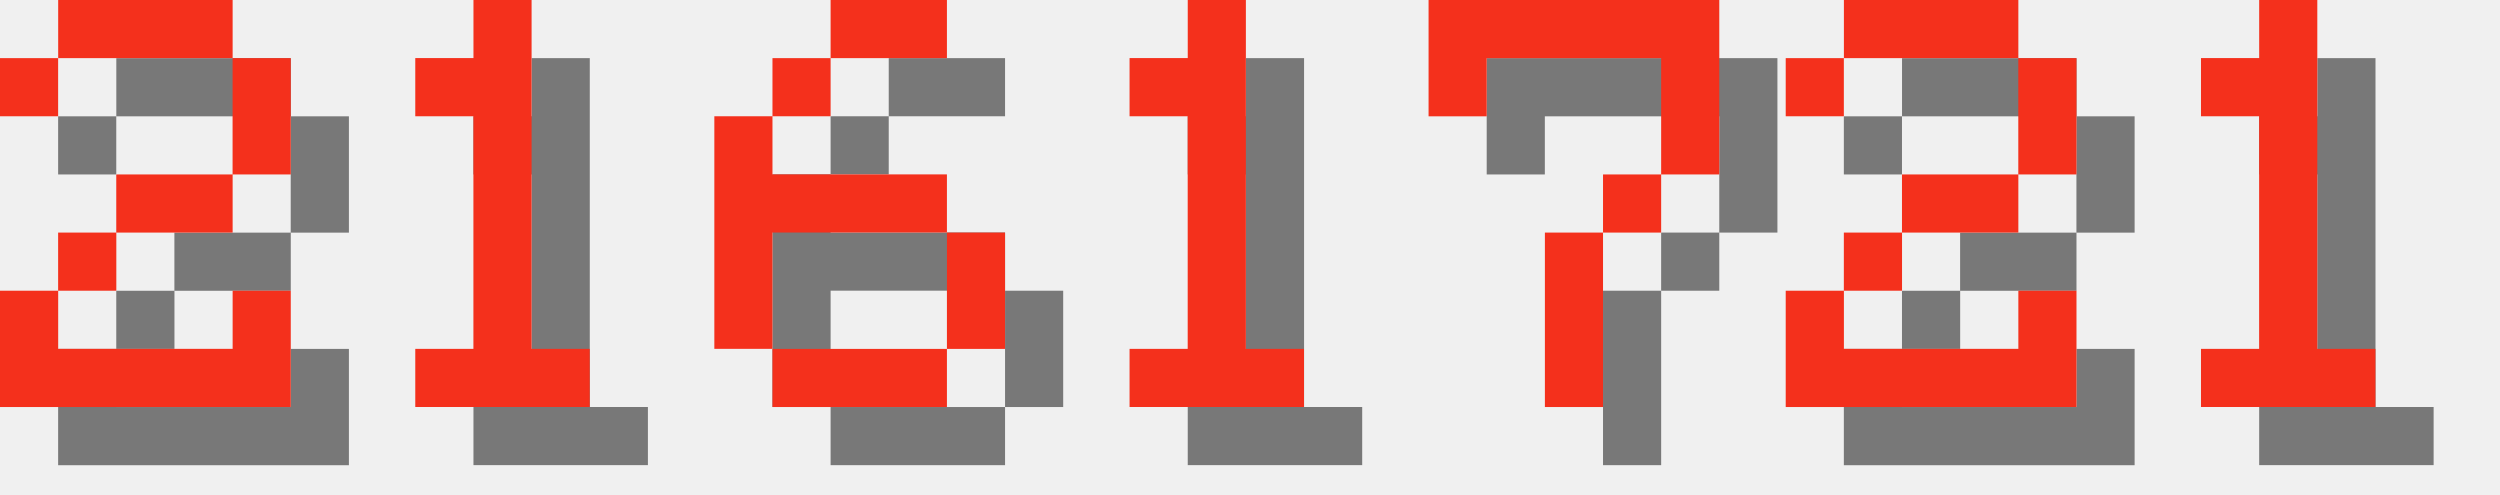
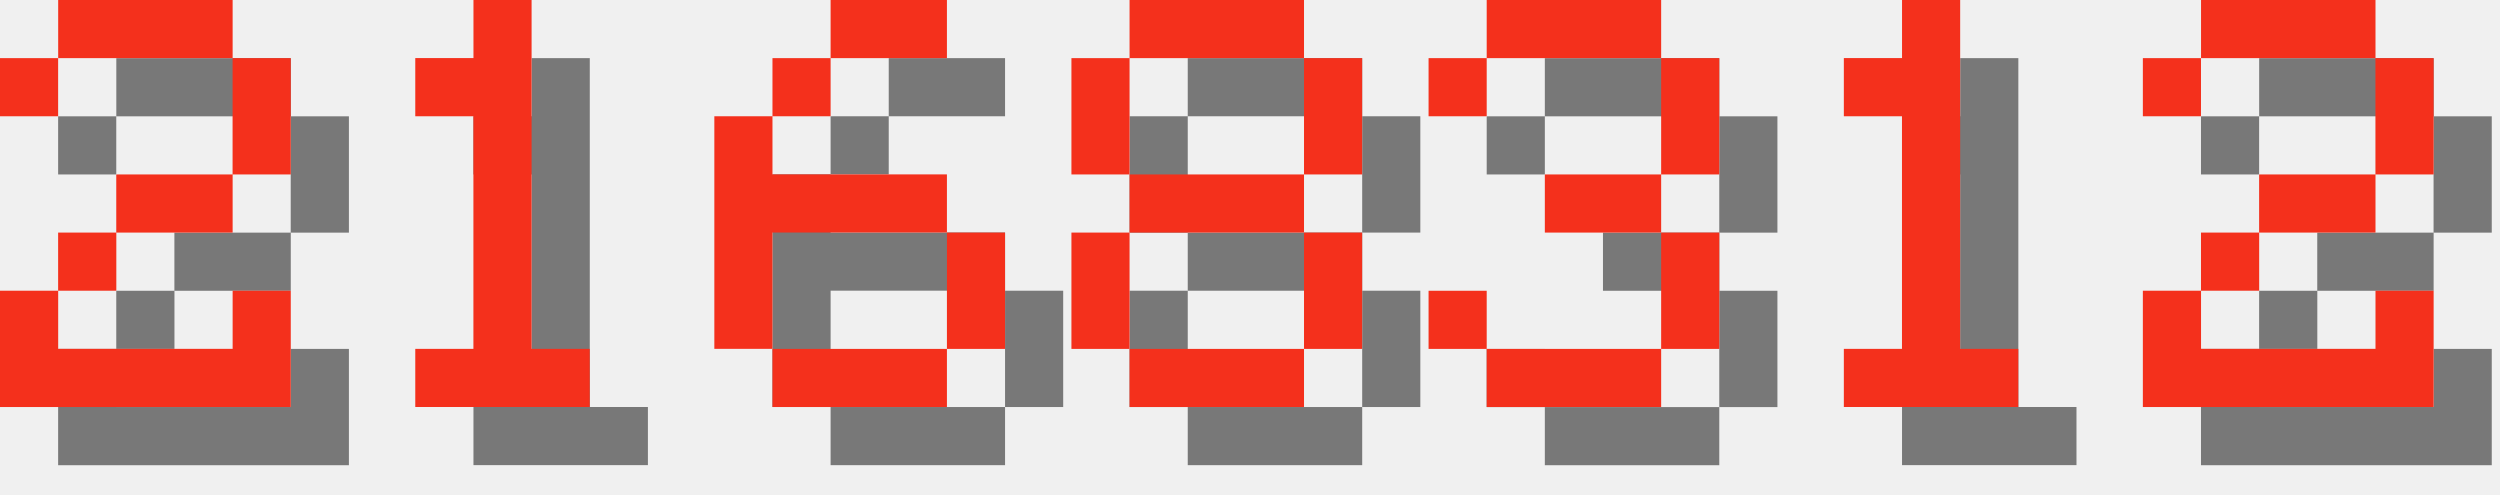
<svg xmlns="http://www.w3.org/2000/svg" version="1.1" width="182.0" height="36">
  <style>
        .text-foreground {
            fill: #F4301C;
        }
        .text-shadow {
            fill: #000000;
            fill-opacity: 0.5;
        }
    </style>
  <g class="digit" id="digit_2" transform="translate(0.0, 0), scale(4)">
    <path id="digit_2_shadow" class="text-shadow" d="m1.058 2.117v1.058h1.058v-1.058h3.175v2.117h-2.117v1.058h-1.058v1.058h-1.058v2.117h5.292v-2.117h-1.058v1.058h-3.175v-1.058h1.058v-1.058h2.117v-1.058h1.058v-2.117h-1.058v-1.058h-3.175v1.058h-1.058z" fill-opacity=".5" style="paint-order:stroke fill markers" />
    <path id="digit_2_fg" class="text-foreground" d="m0 1.058v1.058h1.058v-1.058h3.175v2.117h-2.117v1.058h-1.058v1.058h-1.058v2.117h5.292v-2.117h-1.058v1.058h-3.175v-1.058h1.058v-1.058h2.117v-1.058h1.058v-2.117h-1.058v-1.058h-3.175v1.058h-1.058z" fill="#fff" style="paint-order:stroke fill markers" />
  </g>
  <g class="digit" id="digit_1" transform="translate(26.0, 0), scale(4)">
    <path id="digit_1_shadow" class="text-shadow" d="m2.117 2.117v1.058h1.058v4.233h-1.058v1.058h3.175v-1.058h-1.058v-6.35h-1.058v1.058h-1.058z" fill-opacity=".5" style="paint-order:stroke fill markers" />
    <path id="digit_1_fg" class="text-foreground" d="m1.058 1.058v1.058h1.058v4.233h-1.058v1.058h3.175v-1.058h-1.058v-6.35h-1.058v1.058h-1.058z" fill="#fff" style="paint-order:stroke fill markers" />
  </g>
  <g class="digit" id="digit_6" transform="translate(52.0, 0), scale(4)">
    <path id="digit_6_shadow" class="text-shadow" d="m3.175 1.058v1.058h2.117v-1.058h-2.117zm0 1.058h-1.058v1.058h1.058v-1.058zm-1.058 1.058h-1.058v4.233h1.058v-2.117h3.175v-1.058h-3.175v-1.058zm3.175 2.117v2.117h1.058v-2.117h-1.058zm0 2.117h-3.175v1.058h3.175v-1.058z" fill-opacity=".5" style="paint-order:stroke fill markers" />
    <path id="digit_6_fg" class="text-foreground" d="m2.117 0v1.058h2.117v-1.058h-2.117zm0 1.058h-1.058v1.058h1.058v-1.058zm-1.058 1.058h-1.058v4.233h1.058v-2.117h3.175v-1.058h-3.175v-1.058zm3.175 2.117v2.117h1.058v-2.117h-1.058zm0 2.117h-3.175v1.058h3.175v-1.058z" fill="#fff" style="paint-order:stroke fill markers" />
  </g>
-   <g class="digit" id="digit_1" transform="translate(78.0, 0), scale(4)">
+   <g class="digit" id="digit_8" transform="translate(78.0, 0), scale(4)">
+     <path id="digit_8_shadow" class="text-shadow" d="m2.117 1.058v1.058h3.175v-1.058h-3.175zm3.175 1.058v2.117h1.058v-2.117h-1.058zm0 2.117h-3.175v1.058h3.175v-1.058zm0 1.058v2.117h1.058v-2.117h-1.058zm0 2.117h-3.175v1.058h3.175v-1.058zm-3.175 0v-2.117h-1.058v2.117h1.058zm0-3.175v-2.117h-1.058v2.117h1.058z" fill-opacity=".5" style="paint-order:stroke fill markers" />
+     <path id="digit_8_fg" class="text-foreground" d="m1.058 0v1.058h3.175v-1.058h-3.175zm3.175 1.058v2.117h1.058v-2.117h-1.058zm0 2.117h-3.175v1.058h3.175v-1.058zm0 1.058v2.117h1.058v-2.117h-1.058zm0 2.117h-3.175v1.058h3.175v-1.058zm-3.175 0v-2.117h-1.058v2.117h1.058zm0-3.175v-2.117h-1.058v2.117h1.058z" fill="#fff" style="paint-order:stroke fill markers" />
+   </g>
+   <g class="digit" id="digit_3" transform="translate(104.0, 0), scale(4)">
+     <path id="digit_3_shadow" class="text-shadow" d="m1.058 2.117v1.058h1.058v-1.058h3.175v2.117h-2.117v1.058h2.117v2.117h-3.175v-1.058h-1.058v1.058h1.058v1.058h3.175v-1.058h1.058v-2.117h-1.058v-1.058h1.058v-2.117h-1.058v-1.058h-3.175v1.058h-1.058z" fill-opacity=".5" style="paint-order:stroke fill markers" />
+     <path id="digit_3_fg" class="text-foreground" d="m0 1.058v1.058h1.058v-1.058h3.175v2.117h-2.117v1.058h2.117v2.117h-3.175v-1.058h-1.058v1.058h1.058v1.058h3.175v-1.058h1.058v-2.117h-1.058v-1.058h1.058v-2.117h-1.058v-1.058h-3.175v1.058h-1.058z" fill="#fff" style="paint-order:stroke fill markers" />
+   </g>
+   <g class="digit" id="digit_1" transform="translate(130.0, 0), scale(4)">
    <path id="digit_1_shadow" class="text-shadow" d="m2.117 2.117v1.058h1.058v4.233h-1.058v1.058h3.175v-1.058h-1.058v-6.35h-1.058v1.058h-1.058z" fill-opacity=".5" style="paint-order:stroke fill markers" />
    <path id="digit_1_fg" class="text-foreground" d="m1.058 1.058v1.058h1.058v4.233h-1.058v1.058h3.175v-1.058h-1.058v-6.35h-1.058v1.058h-1.058z" fill="#fff" style="paint-order:stroke fill markers" />
  </g>
-   <g class="digit" id="digit_7" transform="translate(104.0, 0), scale(4)">
-     <path id="digit_7_shadow" class="text-shadow" d="m1.058 1.058 2e-6 2.117h1.058v-1.058h3.175v1.058l2e-7 1.058h-1.058v1.058h-1.058l4e-7 3.175 1.058 1e-7v-3.175h1.058v-1.058h1.058l5e-7 -1.058v-2.117z" fill-opacity=".5" style="paint-order:stroke fill markers" />
-     <path id="digit_7_fg" class="text-foreground" d="m0 0 2e-6 2.117h1.058v-1.058h3.175v1.058l2e-7 1.058h-1.058v1.058h-1.058l4e-7 3.175 1.058 1e-7v-3.175h1.058v-1.058h1.058l5e-7 -1.058v-2.117z" fill="#fff" style="paint-order:stroke fill markers" />
-   </g>
-   <g class="digit" id="digit_2" transform="translate(130.0, 0), scale(4)">
+   <g class="digit" id="digit_2" transform="translate(156.0, 0), scale(4)">
    <path id="digit_2_shadow" class="text-shadow" d="m1.058 2.117v1.058h1.058v-1.058h3.175v2.117h-2.117v1.058h-1.058v1.058h-1.058v2.117h5.292v-2.117h-1.058v1.058h-3.175v-1.058h1.058v-1.058h2.117v-1.058h1.058v-2.117h-1.058v-1.058h-3.175v1.058h-1.058z" fill-opacity=".5" style="paint-order:stroke fill markers" />
    <path id="digit_2_fg" class="text-foreground" d="m0 1.058v1.058h1.058v-1.058h3.175v2.117h-2.117v1.058h-1.058v1.058h-1.058v2.117h5.292v-2.117h-1.058v1.058h-3.175v-1.058h1.058v-1.058h2.117v-1.058h1.058v-2.117h-1.058v-1.058h-3.175v1.058h-1.058z" fill="#fff" style="paint-order:stroke fill markers" />
  </g>
-   <g class="digit" id="digit_1" transform="translate(156.0, 0), scale(4)">
-     <path id="digit_1_shadow" class="text-shadow" d="m2.117 2.117v1.058h1.058v4.233h-1.058v1.058h3.175v-1.058h-1.058v-6.35h-1.058v1.058h-1.058z" fill-opacity=".5" style="paint-order:stroke fill markers" />
-     <path id="digit_1_fg" class="text-foreground" d="m1.058 1.058v1.058h1.058v4.233h-1.058v1.058h3.175v-1.058h-1.058v-6.35h-1.058v1.058h-1.058z" fill="#fff" style="paint-order:stroke fill markers" />
-   </g>
</svg>
